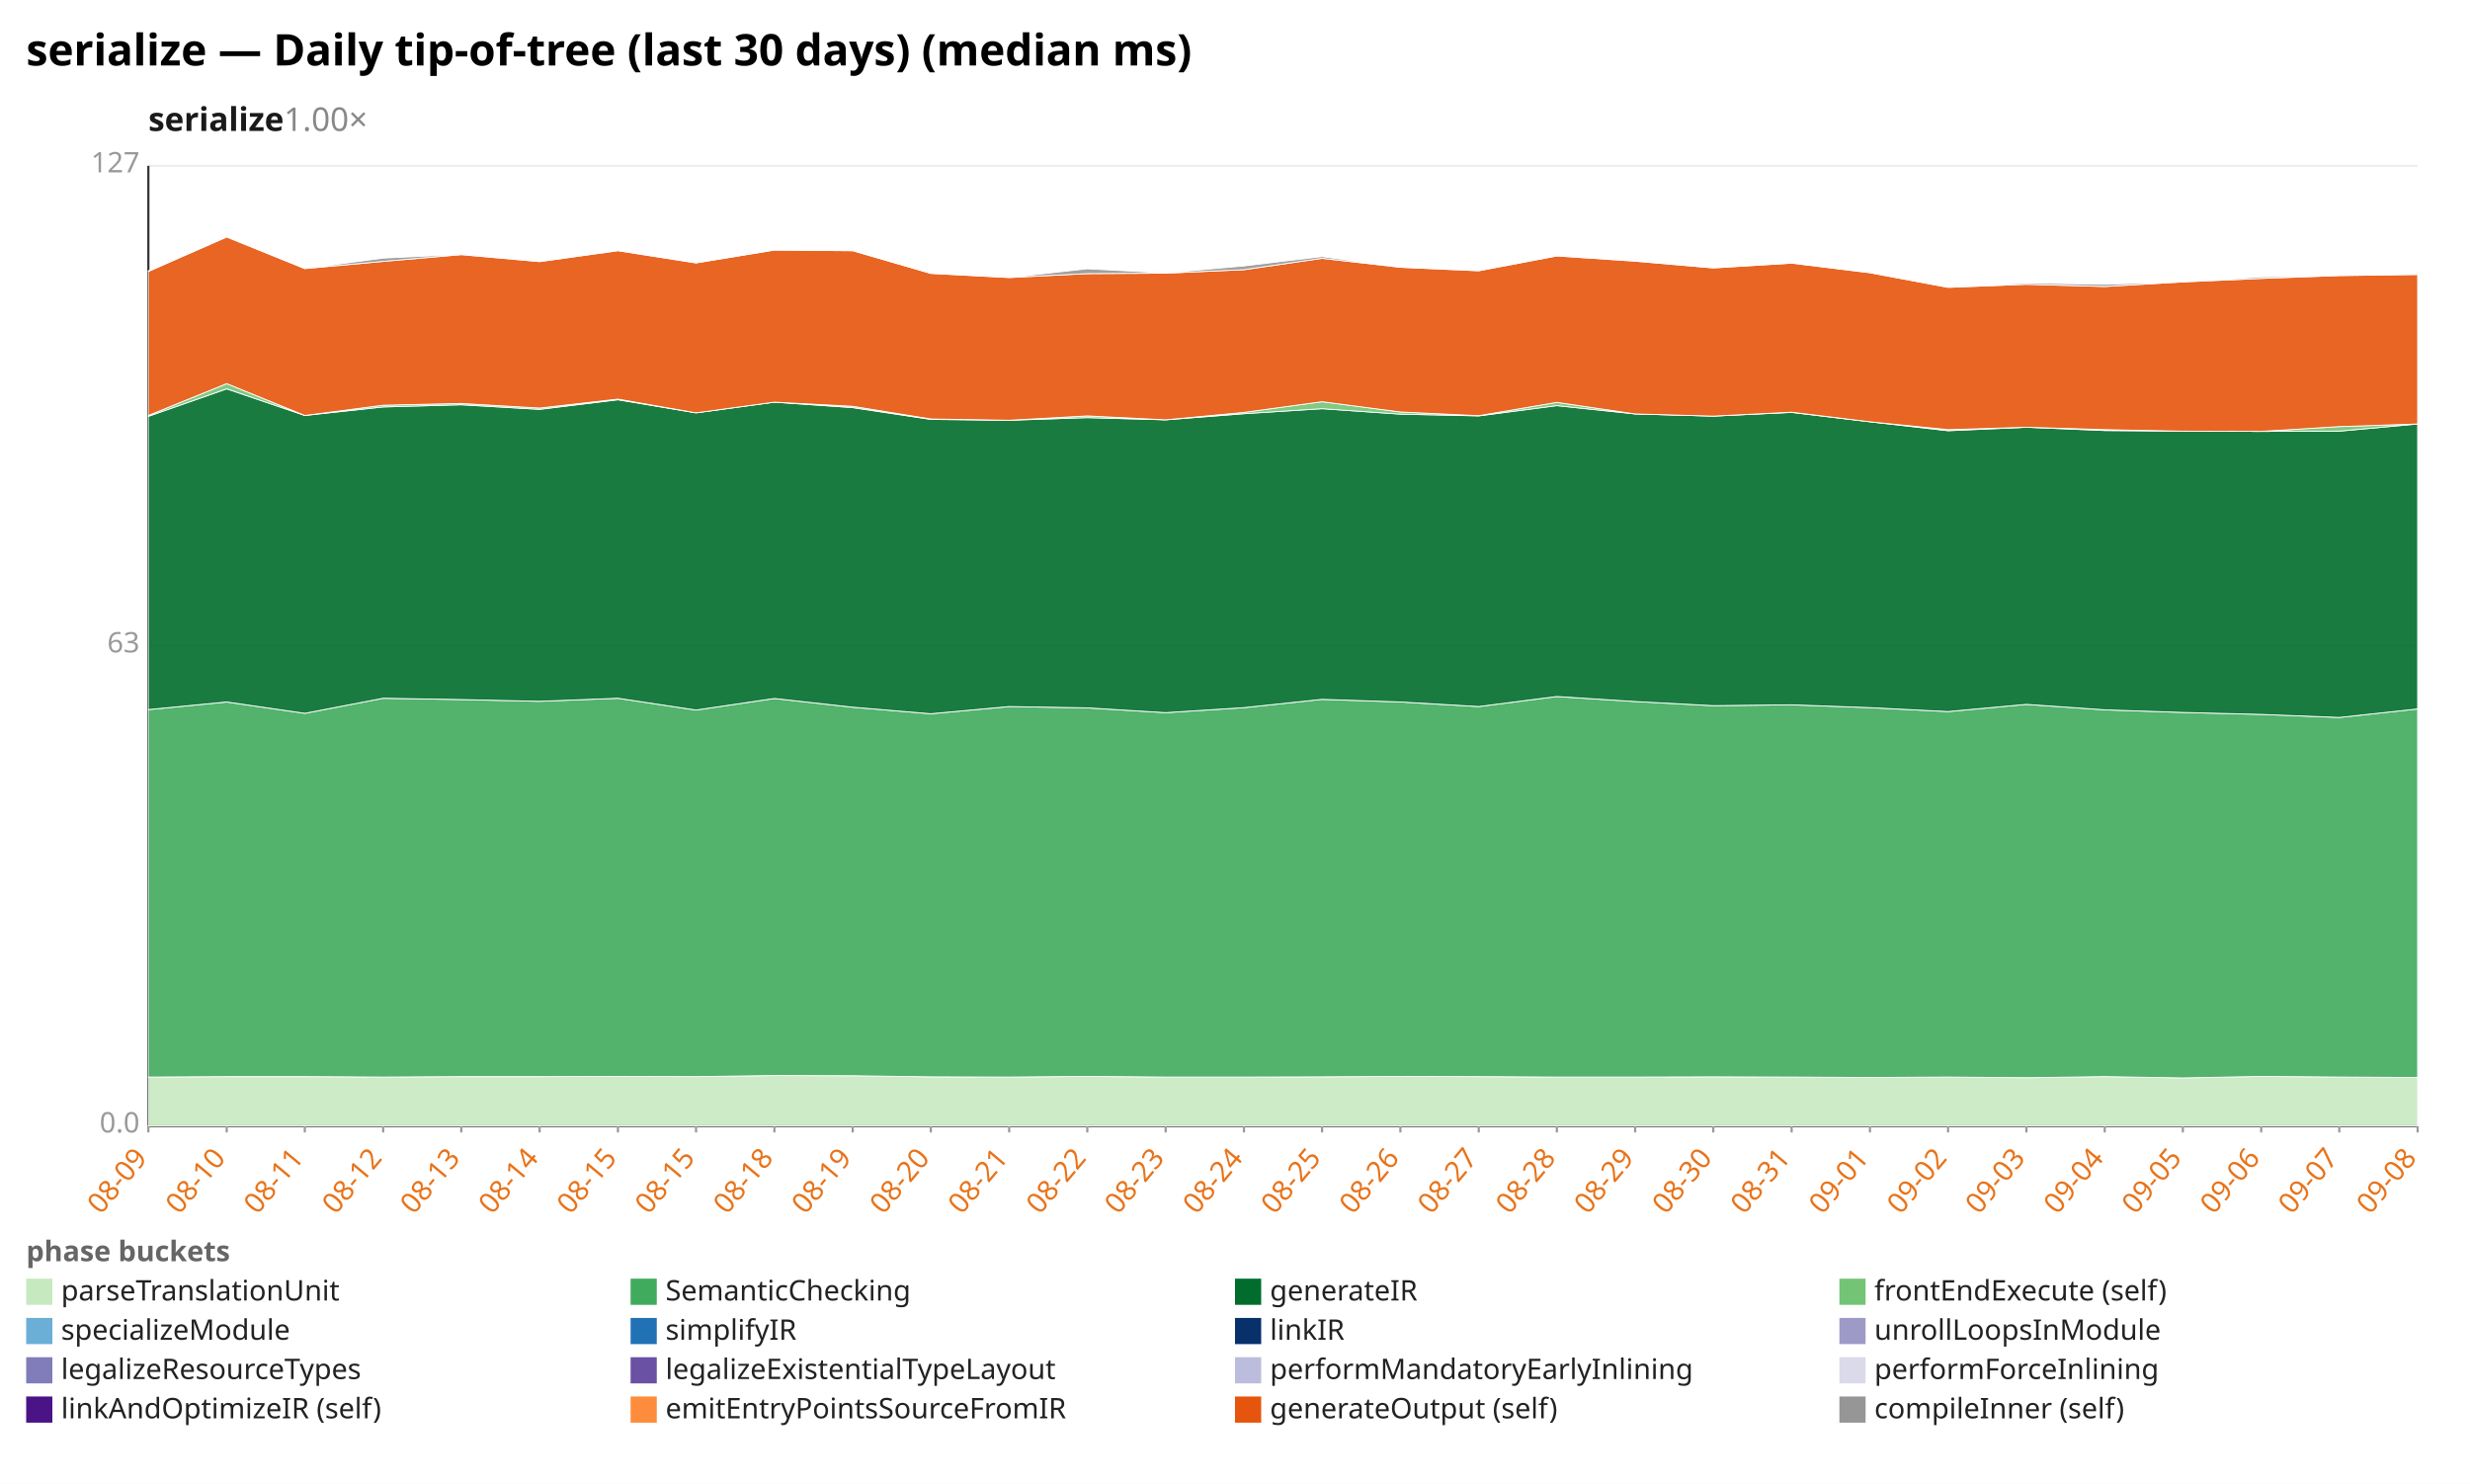
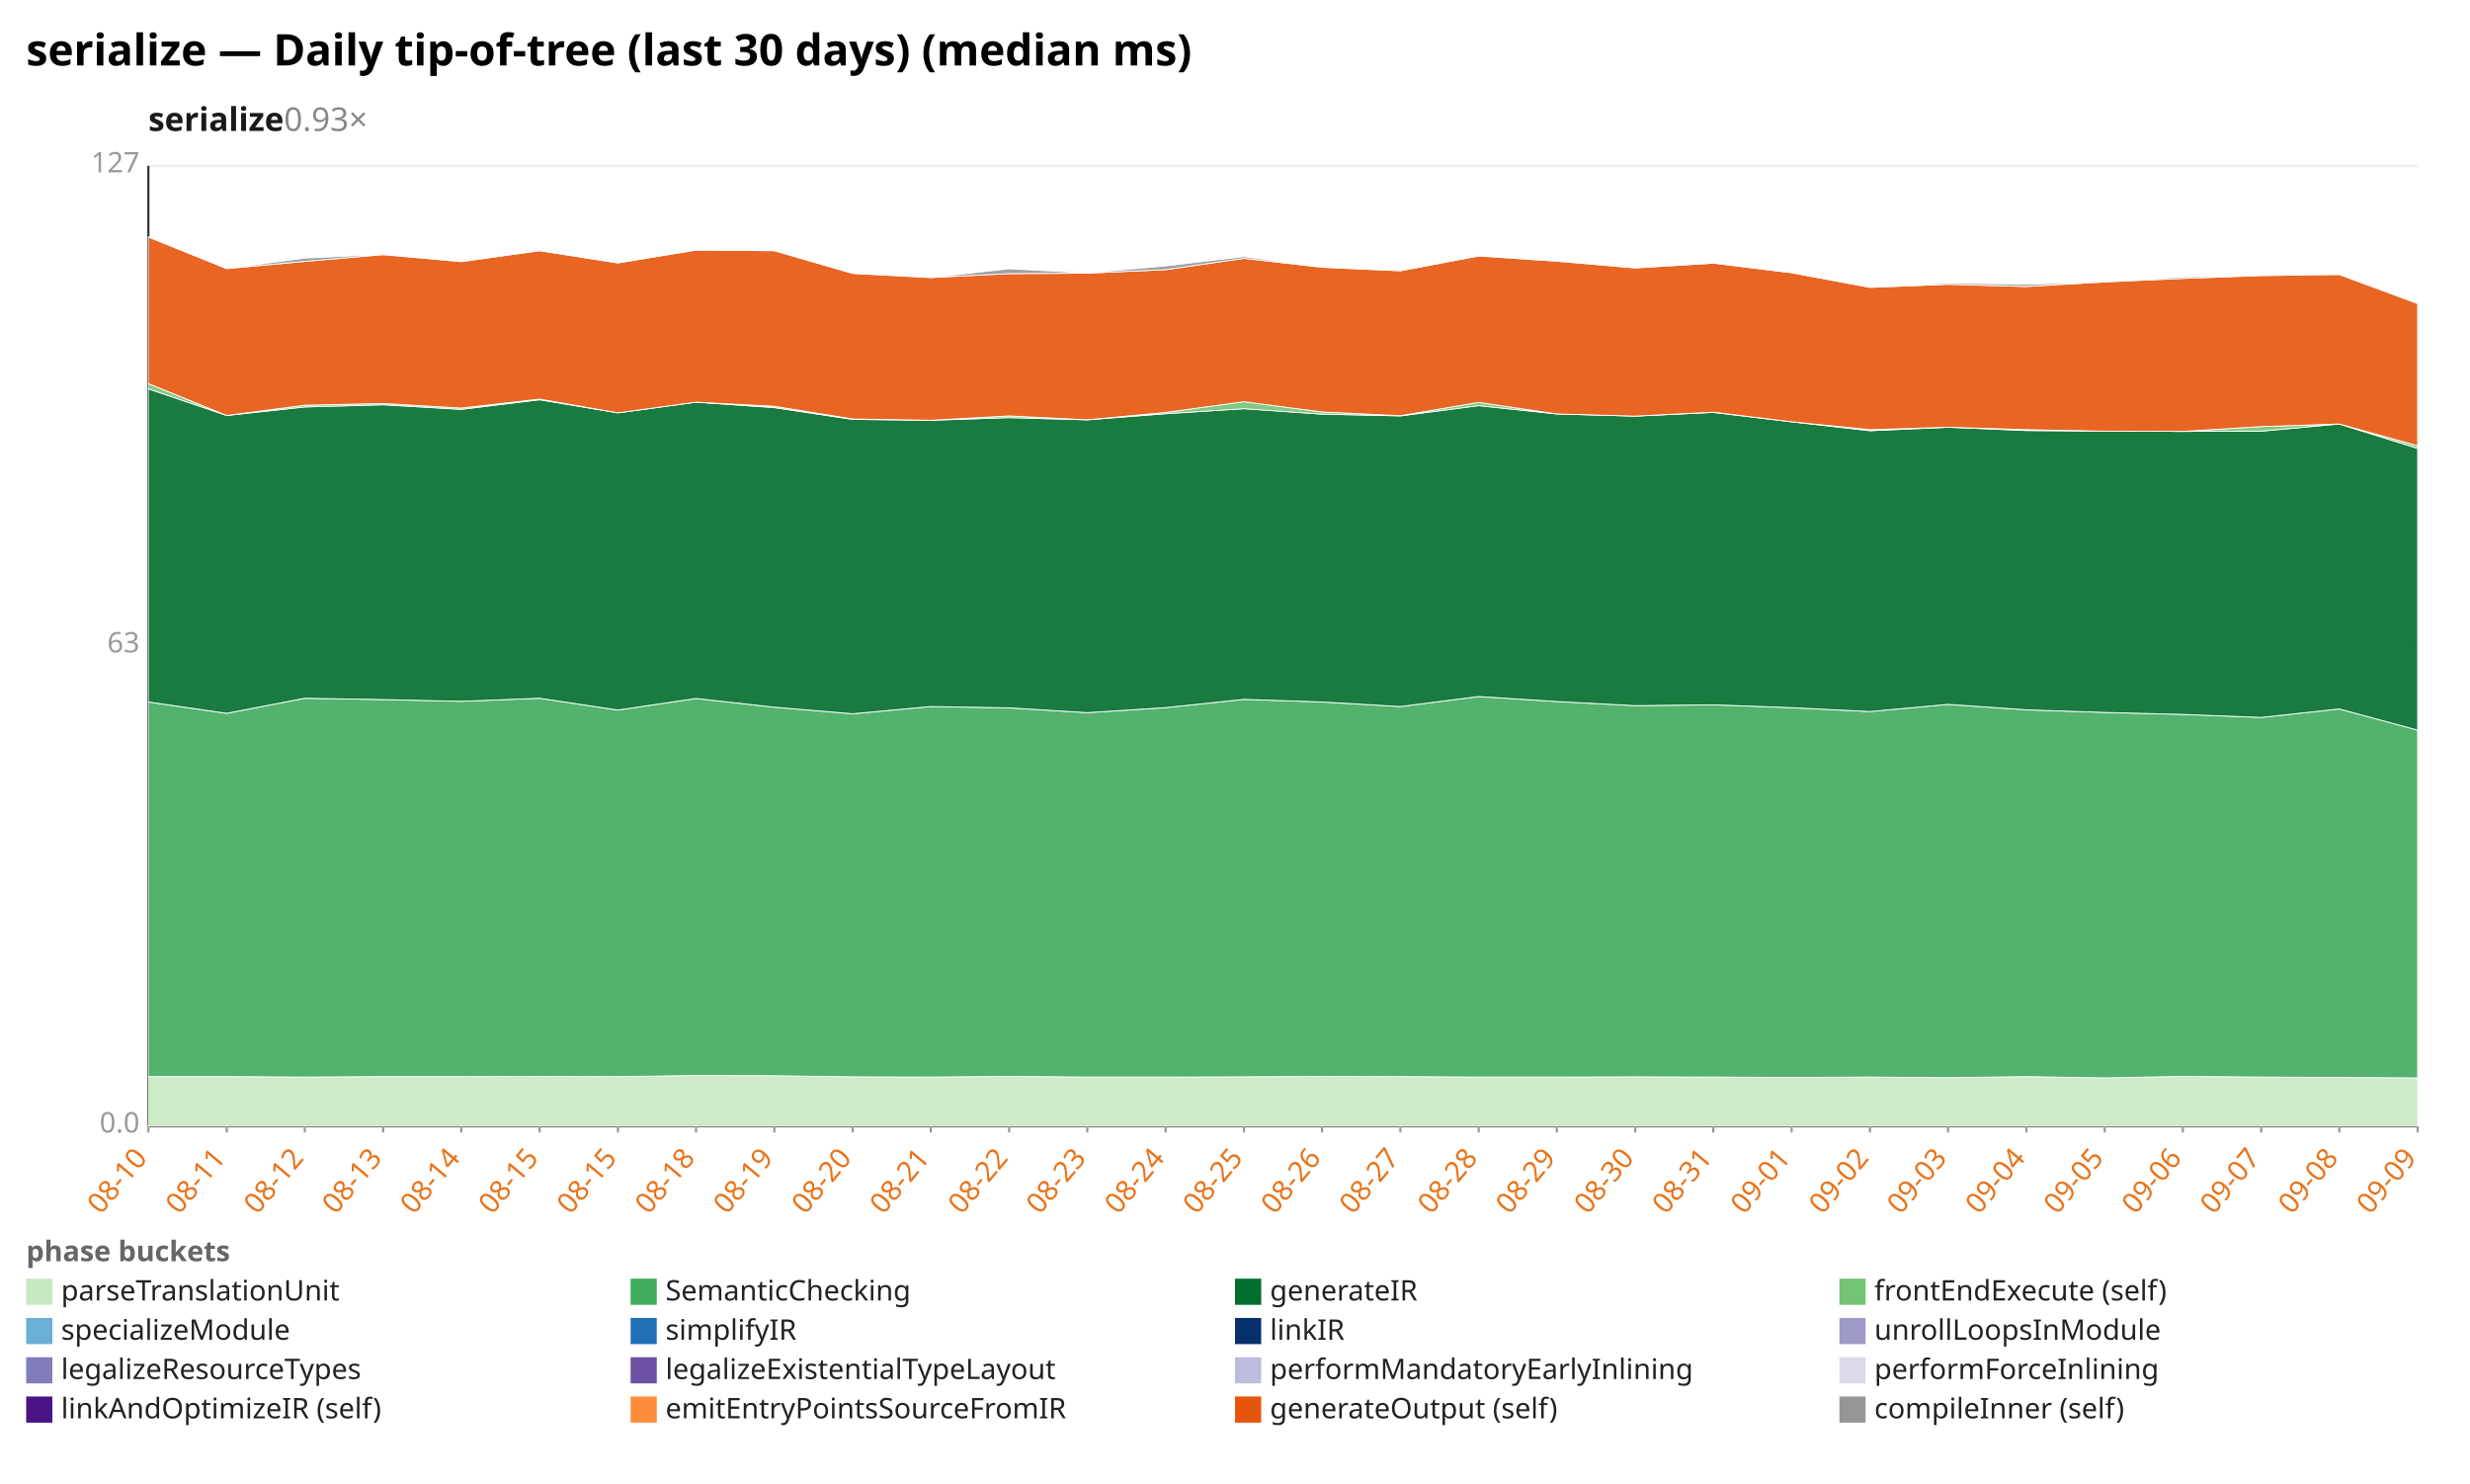
<svg xmlns="http://www.w3.org/2000/svg" width="1132" height="680" viewBox="0 0 1132 680" preserveAspectRatio="xMidYMid meet" font-family="sans-serif" font-size="13">
  <rect width="1132" height="680" fill="white" />
  <text x="12" y="30" font-size="20" font-weight="bold">serialize — Daily tip-of-tree (last 30 days) (median ms)</text>
-   <text x="68" y="60" font-size="15" font-weight="600" fill="#1a1a1a">serialize<tspan fill="#888" font-weight="400" text-decoration="none">  1.00×</tspan>
+   <text x="68" y="60" font-size="15" font-weight="600" fill="#1a1a1a">serialize<tspan fill="#888" font-weight="400" text-decoration="none">  0.93×</tspan>
  </text>
  <line x1="68.0" y1="516.0" x2="1108.0" y2="516.0" stroke="#eee" />
  <text x="64.0" y="519.0" text-anchor="end" fill="#999">0.0</text>
  <line x1="68.0" y1="296.0" x2="1108.0" y2="296.0" stroke="#eee" />
  <text x="64.0" y="299.0" text-anchor="end" fill="#999">63</text>
  <line x1="68.0" y1="76.0" x2="1108.0" y2="76.0" stroke="#eee" />
  <text x="64.0" y="79.0" text-anchor="end" fill="#999">127</text>
  <line x1="68.0" y1="76.0" x2="68.0" y2="516.0" stroke="#333" />
  <line x1="68.0" y1="516.0" x2="1108.0" y2="516.0" stroke="#333" />
  <line x1="68.0" y1="516.0" x2="68.0" y2="519.0" stroke="#999" />
-   <text x="68.0" y="531.0" text-anchor="end" fill="#e8731a" transform="rotate(-50 68.0 531.0)">08-09</text>
+   <text x="68.0" y="531.0" text-anchor="end" fill="#e8731a" transform="rotate(-50 68.0 531.0)">08-10</text>
  <line x1="103.9" y1="516.0" x2="103.9" y2="519.0" stroke="#999" />
-   <text x="103.9" y="531.0" text-anchor="end" fill="#e8731a" transform="rotate(-50 103.9 531.0)">08-10</text>
+   <text x="103.9" y="531.0" text-anchor="end" fill="#e8731a" transform="rotate(-50 103.9 531.0)">08-11</text>
  <line x1="139.7" y1="516.0" x2="139.7" y2="519.0" stroke="#999" />
-   <text x="139.7" y="531.0" text-anchor="end" fill="#e8731a" transform="rotate(-50 139.7 531.0)">08-11</text>
+   <text x="139.7" y="531.0" text-anchor="end" fill="#e8731a" transform="rotate(-50 139.7 531.0)">08-12</text>
  <line x1="175.6" y1="516.0" x2="175.6" y2="519.0" stroke="#999" />
-   <text x="175.6" y="531.0" text-anchor="end" fill="#e8731a" transform="rotate(-50 175.6 531.0)">08-12</text>
+   <text x="175.6" y="531.0" text-anchor="end" fill="#e8731a" transform="rotate(-50 175.6 531.0)">08-13</text>
  <line x1="211.4" y1="516.0" x2="211.4" y2="519.0" stroke="#999" />
-   <text x="211.4" y="531.0" text-anchor="end" fill="#e8731a" transform="rotate(-50 211.4 531.0)">08-13</text>
+   <text x="211.4" y="531.0" text-anchor="end" fill="#e8731a" transform="rotate(-50 211.4 531.0)">08-14</text>
  <line x1="247.3" y1="516.0" x2="247.3" y2="519.0" stroke="#999" />
-   <text x="247.3" y="531.0" text-anchor="end" fill="#e8731a" transform="rotate(-50 247.3 531.0)">08-14</text>
+   <text x="247.3" y="531.0" text-anchor="end" fill="#e8731a" transform="rotate(-50 247.3 531.0)">08-15</text>
  <line x1="283.2" y1="516.0" x2="283.2" y2="519.0" stroke="#999" />
  <text x="283.2" y="531.0" text-anchor="end" fill="#e8731a" transform="rotate(-50 283.2 531.0)">08-15</text>
  <line x1="319.0" y1="516.0" x2="319.0" y2="519.0" stroke="#999" />
-   <text x="319.0" y="531.0" text-anchor="end" fill="#e8731a" transform="rotate(-50 319.0 531.0)">08-15</text>
+   <text x="319.0" y="531.0" text-anchor="end" fill="#e8731a" transform="rotate(-50 319.0 531.0)">08-18</text>
  <line x1="354.9" y1="516.0" x2="354.9" y2="519.0" stroke="#999" />
-   <text x="354.9" y="531.0" text-anchor="end" fill="#e8731a" transform="rotate(-50 354.9 531.0)">08-18</text>
+   <text x="354.9" y="531.0" text-anchor="end" fill="#e8731a" transform="rotate(-50 354.9 531.0)">08-19</text>
  <line x1="390.8" y1="516.0" x2="390.8" y2="519.0" stroke="#999" />
-   <text x="390.8" y="531.0" text-anchor="end" fill="#e8731a" transform="rotate(-50 390.8 531.0)">08-19</text>
+   <text x="390.8" y="531.0" text-anchor="end" fill="#e8731a" transform="rotate(-50 390.8 531.0)">08-20</text>
  <line x1="426.6" y1="516.0" x2="426.6" y2="519.0" stroke="#999" />
-   <text x="426.6" y="531.0" text-anchor="end" fill="#e8731a" transform="rotate(-50 426.6 531.0)">08-20</text>
+   <text x="426.6" y="531.0" text-anchor="end" fill="#e8731a" transform="rotate(-50 426.6 531.0)">08-21</text>
  <line x1="462.5" y1="516.0" x2="462.5" y2="519.0" stroke="#999" />
-   <text x="462.5" y="531.0" text-anchor="end" fill="#e8731a" transform="rotate(-50 462.5 531.0)">08-21</text>
+   <text x="462.5" y="531.0" text-anchor="end" fill="#e8731a" transform="rotate(-50 462.5 531.0)">08-22</text>
  <line x1="498.3" y1="516.0" x2="498.3" y2="519.0" stroke="#999" />
-   <text x="498.3" y="531.0" text-anchor="end" fill="#e8731a" transform="rotate(-50 498.3 531.0)">08-22</text>
+   <text x="498.3" y="531.0" text-anchor="end" fill="#e8731a" transform="rotate(-50 498.3 531.0)">08-23</text>
  <line x1="534.2" y1="516.0" x2="534.2" y2="519.0" stroke="#999" />
-   <text x="534.2" y="531.0" text-anchor="end" fill="#e8731a" transform="rotate(-50 534.2 531.0)">08-23</text>
+   <text x="534.2" y="531.0" text-anchor="end" fill="#e8731a" transform="rotate(-50 534.2 531.0)">08-24</text>
  <line x1="570.1" y1="516.0" x2="570.1" y2="519.0" stroke="#999" />
-   <text x="570.1" y="531.0" text-anchor="end" fill="#e8731a" transform="rotate(-50 570.1 531.0)">08-24</text>
+   <text x="570.1" y="531.0" text-anchor="end" fill="#e8731a" transform="rotate(-50 570.1 531.0)">08-25</text>
  <line x1="605.9" y1="516.0" x2="605.9" y2="519.0" stroke="#999" />
-   <text x="605.9" y="531.0" text-anchor="end" fill="#e8731a" transform="rotate(-50 605.9 531.0)">08-25</text>
+   <text x="605.9" y="531.0" text-anchor="end" fill="#e8731a" transform="rotate(-50 605.9 531.0)">08-26</text>
  <line x1="641.8" y1="516.0" x2="641.8" y2="519.0" stroke="#999" />
-   <text x="641.8" y="531.0" text-anchor="end" fill="#e8731a" transform="rotate(-50 641.8 531.0)">08-26</text>
+   <text x="641.8" y="531.0" text-anchor="end" fill="#e8731a" transform="rotate(-50 641.8 531.0)">08-27</text>
  <line x1="677.7" y1="516.0" x2="677.7" y2="519.0" stroke="#999" />
-   <text x="677.7" y="531.0" text-anchor="end" fill="#e8731a" transform="rotate(-50 677.7 531.0)">08-27</text>
+   <text x="677.7" y="531.0" text-anchor="end" fill="#e8731a" transform="rotate(-50 677.7 531.0)">08-28</text>
  <line x1="713.5" y1="516.0" x2="713.5" y2="519.0" stroke="#999" />
-   <text x="713.5" y="531.0" text-anchor="end" fill="#e8731a" transform="rotate(-50 713.5 531.0)">08-28</text>
+   <text x="713.5" y="531.0" text-anchor="end" fill="#e8731a" transform="rotate(-50 713.5 531.0)">08-29</text>
  <line x1="749.4" y1="516.0" x2="749.4" y2="519.0" stroke="#999" />
-   <text x="749.4" y="531.0" text-anchor="end" fill="#e8731a" transform="rotate(-50 749.4 531.0)">08-29</text>
+   <text x="749.4" y="531.0" text-anchor="end" fill="#e8731a" transform="rotate(-50 749.4 531.0)">08-30</text>
  <line x1="785.2" y1="516.0" x2="785.2" y2="519.0" stroke="#999" />
-   <text x="785.2" y="531.0" text-anchor="end" fill="#e8731a" transform="rotate(-50 785.2 531.0)">08-30</text>
+   <text x="785.2" y="531.0" text-anchor="end" fill="#e8731a" transform="rotate(-50 785.2 531.0)">08-31</text>
  <line x1="821.1" y1="516.0" x2="821.1" y2="519.0" stroke="#999" />
-   <text x="821.1" y="531.0" text-anchor="end" fill="#e8731a" transform="rotate(-50 821.1 531.0)">08-31</text>
+   <text x="821.1" y="531.0" text-anchor="end" fill="#e8731a" transform="rotate(-50 821.1 531.0)">09-01</text>
  <line x1="857.0" y1="516.0" x2="857.0" y2="519.0" stroke="#999" />
-   <text x="857.0" y="531.0" text-anchor="end" fill="#e8731a" transform="rotate(-50 857.0 531.0)">09-01</text>
+   <text x="857.0" y="531.0" text-anchor="end" fill="#e8731a" transform="rotate(-50 857.0 531.0)">09-02</text>
  <line x1="892.8" y1="516.0" x2="892.8" y2="519.0" stroke="#999" />
-   <text x="892.8" y="531.0" text-anchor="end" fill="#e8731a" transform="rotate(-50 892.8 531.0)">09-02</text>
+   <text x="892.8" y="531.0" text-anchor="end" fill="#e8731a" transform="rotate(-50 892.8 531.0)">09-03</text>
  <line x1="928.7" y1="516.0" x2="928.7" y2="519.0" stroke="#999" />
-   <text x="928.7" y="531.0" text-anchor="end" fill="#e8731a" transform="rotate(-50 928.7 531.0)">09-03</text>
+   <text x="928.7" y="531.0" text-anchor="end" fill="#e8731a" transform="rotate(-50 928.7 531.0)">09-04</text>
  <line x1="964.6" y1="516.0" x2="964.6" y2="519.0" stroke="#999" />
-   <text x="964.6" y="531.0" text-anchor="end" fill="#e8731a" transform="rotate(-50 964.6 531.0)">09-04</text>
+   <text x="964.6" y="531.0" text-anchor="end" fill="#e8731a" transform="rotate(-50 964.6 531.0)">09-05</text>
  <line x1="1000.4" y1="516.0" x2="1000.4" y2="519.0" stroke="#999" />
-   <text x="1000.4" y="531.0" text-anchor="end" fill="#e8731a" transform="rotate(-50 1000.4 531.0)">09-05</text>
+   <text x="1000.4" y="531.0" text-anchor="end" fill="#e8731a" transform="rotate(-50 1000.4 531.0)">09-06</text>
  <line x1="1036.3" y1="516.0" x2="1036.3" y2="519.0" stroke="#999" />
-   <text x="1036.3" y="531.0" text-anchor="end" fill="#e8731a" transform="rotate(-50 1036.3 531.0)">09-06</text>
+   <text x="1036.3" y="531.0" text-anchor="end" fill="#e8731a" transform="rotate(-50 1036.3 531.0)">09-07</text>
  <line x1="1072.1" y1="516.0" x2="1072.1" y2="519.0" stroke="#999" />
-   <text x="1072.1" y="531.0" text-anchor="end" fill="#e8731a" transform="rotate(-50 1072.1 531.0)">09-07</text>
+   <text x="1072.1" y="531.0" text-anchor="end" fill="#e8731a" transform="rotate(-50 1072.1 531.0)">09-08</text>
  <line x1="1108.0" y1="516.0" x2="1108.0" y2="519.0" stroke="#999" />
-   <text x="1108.0" y="531.0" text-anchor="end" fill="#e8731a" transform="rotate(-50 1108.0 531.0)">09-08</text>
-   <polygon points="68.0,493.6 103.9,493.4 139.7,493.4 175.6,493.6 211.4,493.4 247.3,493.4 283.2,493.3 319.0,493.4 354.9,492.9 390.8,493.0 426.6,493.5 462.5,493.6 498.3,493.3 534.2,493.6 570.1,493.6 605.9,493.5 641.8,493.3 677.7,493.4 713.5,493.6 749.4,493.6 785.2,493.5 821.1,493.6 857.0,493.8 892.8,493.6 928.7,493.9 964.6,493.4 1000.4,494.0 1036.3,493.3 1072.1,493.6 1108.0,493.8 1108.0,516.0 1072.1,516.0 1036.3,516.0 1000.4,516.0 964.6,516.0 928.7,516.0 892.8,516.0 857.0,516.0 821.1,516.0 785.2,516.0 749.4,516.0 713.5,516.0 677.7,516.0 641.8,516.0 605.9,516.0 570.1,516.0 534.2,516.0 498.3,516.0 462.5,516.0 426.6,516.0 390.8,516.0 354.9,516.0 319.0,516.0 283.2,516.0 247.3,516.0 211.4,516.0 175.6,516.0 139.7,516.0 103.9,516.0 68.0,516.0" fill="#c7e9c0" fill-opacity="0.9" stroke="#fff" stroke-width="0.4" />
-   <polygon points="68.0,325.2 103.9,321.7 139.7,326.9 175.6,320.0 211.4,320.6 247.3,321.4 283.2,320.0 319.0,325.4 354.9,320.1 390.8,324.1 426.6,327.1 462.5,323.8 498.3,324.4 534.2,326.6 570.1,324.3 605.9,320.5 641.8,321.7 677.7,323.8 713.5,319.2 749.4,321.5 785.2,323.4 821.1,323.0 857.0,324.3 892.8,326.1 928.7,322.8 964.6,325.3 1000.4,326.5 1036.3,327.4 1072.1,328.8 1108.0,324.9 1108.0,493.8 1072.1,493.6 1036.3,493.3 1000.4,494.0 964.6,493.4 928.7,493.9 892.8,493.6 857.0,493.8 821.1,493.6 785.2,493.5 749.4,493.6 713.5,493.6 677.7,493.4 641.8,493.3 605.9,493.5 570.1,493.6 534.2,493.6 498.3,493.3 462.5,493.6 426.6,493.5 390.8,493.0 354.9,492.9 319.0,493.4 283.2,493.3 247.3,493.4 211.4,493.4 175.6,493.6 139.7,493.4 103.9,493.4 68.0,493.6" fill="#41ab5d" fill-opacity="0.9" stroke="#fff" stroke-width="0.4" />
-   <polygon points="68.0,190.8 103.9,178.2 139.7,190.4 175.6,186.5 211.4,185.5 247.3,187.6 283.2,183.2 319.0,189.2 354.9,184.3 390.8,186.8 426.6,192.2 462.5,192.6 498.3,191.4 534.2,192.4 570.1,189.6 605.9,187.3 641.8,189.8 677.7,190.6 713.5,185.9 749.4,189.7 785.2,190.7 821.1,189.0 857.0,193.3 892.8,197.4 928.7,195.8 964.6,197.3 1000.4,197.6 1036.3,197.7 1072.1,197.6 1108.0,194.3 1108.0,324.9 1072.1,328.8 1036.3,327.4 1000.4,326.5 964.6,325.3 928.7,322.8 892.8,326.1 857.0,324.3 821.1,323.0 785.2,323.4 749.4,321.5 713.5,319.2 677.7,323.8 641.8,321.7 605.9,320.5 570.1,324.3 534.2,326.6 498.3,324.4 462.5,323.8 426.6,327.1 390.8,324.1 354.9,320.1 319.0,325.4 283.2,320.0 247.3,321.4 211.4,320.6 175.6,320.0 139.7,326.9 103.9,321.7 68.0,325.2" fill="#006d2c" fill-opacity="0.9" stroke="#fff" stroke-width="0.4" />
-   <polygon points="68.0,190.4 103.9,175.8 139.7,190.4 175.6,185.7 211.4,184.9 247.3,187.0 283.2,182.9 319.0,189.2 354.9,184.3 390.8,186.2 426.6,192.0 462.5,192.6 498.3,190.6 534.2,192.4 570.1,189.0 605.9,184.1 641.8,188.8 677.7,190.5 713.5,184.4 749.4,189.7 785.2,190.7 821.1,188.9 857.0,193.3 892.8,196.9 928.7,195.8 964.6,196.9 1000.4,197.6 1036.3,197.7 1072.1,195.5 1108.0,194.3 1108.0,194.3 1072.1,197.6 1036.3,197.7 1000.4,197.6 964.6,197.3 928.7,195.8 892.8,197.4 857.0,193.3 821.1,189.0 785.2,190.7 749.4,189.7 713.5,185.9 677.7,190.6 641.8,189.8 605.9,187.3 570.1,189.6 534.2,192.4 498.3,191.4 462.5,192.6 426.6,192.2 390.8,186.8 354.9,184.3 319.0,189.2 283.2,183.2 247.3,187.6 211.4,185.5 175.6,186.5 139.7,190.4 103.9,178.2 68.0,190.8" fill="#74c476" fill-opacity="0.9" stroke="#fff" stroke-width="0.4" />
-   <polygon points="68.0,124.4 103.9,108.6 139.7,123.1 175.6,119.8 211.4,116.7 247.3,119.9 283.2,114.9 319.0,120.5 354.9,114.6 390.8,114.9 426.6,125.3 462.5,127.2 498.3,125.4 534.2,125.2 570.1,123.6 605.9,118.4 641.8,122.5 677.7,124.1 713.5,117.3 749.4,119.7 785.2,122.8 821.1,120.6 857.0,125.0 892.8,131.7 928.7,130.3 964.6,131.3 1000.4,129.2 1036.3,127.6 1072.1,126.3 1108.0,125.8 1108.0,194.3 1072.1,195.5 1036.3,197.7 1000.4,197.6 964.6,196.9 928.7,195.8 892.8,196.9 857.0,193.3 821.1,188.9 785.2,190.7 749.4,189.7 713.5,184.4 677.7,190.5 641.8,188.8 605.9,184.1 570.1,189.0 534.2,192.4 498.3,190.6 462.5,192.6 426.6,192.0 390.8,186.2 354.9,184.3 319.0,189.2 283.2,182.9 247.3,187.0 211.4,184.9 175.6,185.7 139.7,190.4 103.9,175.8 68.0,190.4" fill="#e6550d" fill-opacity="0.9" stroke="#fff" stroke-width="0.4" />
-   <polygon points="68.0,124.1 103.9,108.6 139.7,123.1 175.6,118.3 211.4,116.6 247.3,119.8 283.2,114.8 319.0,120.5 354.9,114.6 390.8,114.9 426.6,125.3 462.5,127.2 498.3,123.2 534.2,125.1 570.1,121.9 605.9,117.6 641.8,122.5 677.7,124.0 713.5,117.2 749.4,119.6 785.2,122.8 821.1,120.6 857.0,125.0 892.8,131.7 928.7,129.7 964.6,130.3 1000.4,129.2 1036.3,126.9 1072.1,126.3 1108.0,125.7 1108.0,125.8 1072.1,126.3 1036.3,127.6 1000.4,129.2 964.6,131.3 928.7,130.3 892.8,131.7 857.0,125.0 821.1,120.6 785.2,122.8 749.4,119.7 713.5,117.3 677.7,124.1 641.8,122.5 605.9,118.4 570.1,123.6 534.2,125.2 498.3,125.4 462.5,127.2 426.6,125.3 390.8,114.9 354.9,114.6 319.0,120.5 283.2,114.9 247.3,119.9 211.4,116.7 175.6,119.8 139.7,123.1 103.9,108.6 68.0,124.4" fill="#969696" fill-opacity="0.9" stroke="#fff" stroke-width="0.4" />
+   <text x="1108.0" y="531.0" text-anchor="end" fill="#e8731a" transform="rotate(-50 1108.0 531.0)">09-09</text>
+   <polygon points="68.0,493.4 103.9,493.4 139.7,493.6 175.6,493.4 211.4,493.4 247.3,493.3 283.2,493.4 319.0,492.9 354.9,493.0 390.8,493.5 426.6,493.6 462.5,493.3 498.3,493.6 534.2,493.6 570.1,493.5 605.9,493.3 641.8,493.4 677.7,493.6 713.5,493.6 749.4,493.5 785.2,493.6 821.1,493.8 857.0,493.6 892.8,493.9 928.7,493.4 964.6,494.0 1000.4,493.3 1036.3,493.6 1072.1,493.8 1108.0,494.0 1108.0,516.0 1072.1,516.0 1036.3,516.0 1000.4,516.0 964.6,516.0 928.7,516.0 892.8,516.0 857.0,516.0 821.1,516.0 785.2,516.0 749.4,516.0 713.5,516.0 677.7,516.0 641.8,516.0 605.9,516.0 570.1,516.0 534.2,516.0 498.3,516.0 462.5,516.0 426.6,516.0 390.8,516.0 354.9,516.0 319.0,516.0 283.2,516.0 247.3,516.0 211.4,516.0 175.6,516.0 139.7,516.0 103.9,516.0 68.0,516.0" fill="#c7e9c0" fill-opacity="0.9" stroke="#fff" stroke-width="0.4" />
+   <polygon points="68.0,321.7 103.9,326.9 139.7,320.0 175.6,320.6 211.4,321.4 247.3,320.0 283.2,325.4 319.0,320.1 354.9,324.1 390.8,327.1 426.6,323.8 462.5,324.4 498.3,326.6 534.2,324.3 570.1,320.5 605.9,321.7 641.8,323.8 677.7,319.2 713.5,321.5 749.4,323.4 785.2,323.0 821.1,324.3 857.0,326.1 892.8,322.8 928.7,325.3 964.6,326.5 1000.4,327.4 1036.3,328.8 1072.1,324.9 1108.0,334.6 1108.0,494.0 1072.1,493.8 1036.3,493.6 1000.4,493.3 964.6,494.0 928.7,493.4 892.8,493.9 857.0,493.6 821.1,493.8 785.2,493.6 749.4,493.5 713.5,493.6 677.7,493.6 641.8,493.4 605.9,493.3 570.1,493.5 534.2,493.6 498.3,493.6 462.5,493.3 426.6,493.6 390.8,493.5 354.9,493.0 319.0,492.9 283.2,493.4 247.3,493.3 211.4,493.4 175.6,493.4 139.7,493.6 103.9,493.4 68.0,493.4" fill="#41ab5d" fill-opacity="0.9" stroke="#fff" stroke-width="0.4" />
+   <polygon points="68.0,178.2 103.9,190.4 139.7,186.5 175.6,185.5 211.4,187.6 247.3,183.2 283.2,189.2 319.0,184.3 354.9,186.8 390.8,192.2 426.6,192.6 462.5,191.4 498.3,192.4 534.2,189.6 570.1,187.3 605.9,189.8 641.8,190.6 677.7,185.9 713.5,189.7 749.4,190.7 785.2,189.0 821.1,193.3 857.0,197.4 892.8,195.8 928.7,197.3 964.6,197.6 1000.4,197.7 1036.3,197.6 1072.1,194.3 1108.0,205.5 1108.0,334.6 1072.1,324.9 1036.3,328.8 1000.4,327.4 964.6,326.5 928.7,325.3 892.8,322.8 857.0,326.1 821.1,324.3 785.2,323.0 749.4,323.4 713.5,321.5 677.7,319.2 641.8,323.8 605.9,321.7 570.1,320.5 534.2,324.3 498.3,326.6 462.5,324.4 426.6,323.8 390.8,327.1 354.9,324.1 319.0,320.1 283.2,325.4 247.3,320.0 211.4,321.4 175.6,320.6 139.7,320.0 103.9,326.9 68.0,321.7" fill="#006d2c" fill-opacity="0.9" stroke="#fff" stroke-width="0.4" />
+   <polygon points="68.0,175.8 103.9,190.4 139.7,185.7 175.6,184.9 211.4,187.0 247.3,182.9 283.2,189.2 319.0,184.3 354.9,186.2 390.8,192.0 426.6,192.6 462.5,190.6 498.3,192.4 534.2,189.0 570.1,184.1 605.9,188.8 641.8,190.5 677.7,184.4 713.5,189.7 749.4,190.7 785.2,188.9 821.1,193.3 857.0,196.9 892.8,195.8 928.7,196.9 964.6,197.6 1000.4,197.7 1036.3,195.5 1072.1,194.3 1108.0,204.3 1108.0,205.5 1072.1,194.3 1036.3,197.6 1000.4,197.7 964.6,197.6 928.7,197.3 892.8,195.8 857.0,197.4 821.1,193.3 785.2,189.0 749.4,190.7 713.5,189.7 677.7,185.9 641.8,190.6 605.9,189.8 570.1,187.3 534.2,189.6 498.3,192.4 462.5,191.4 426.6,192.6 390.8,192.2 354.9,186.8 319.0,184.3 283.2,189.2 247.3,183.2 211.4,187.6 175.6,185.5 139.7,186.5 103.9,190.4 68.0,178.2" fill="#74c476" fill-opacity="0.9" stroke="#fff" stroke-width="0.4" />
+   <polygon points="68.0,108.6 103.9,123.1 139.7,119.8 175.6,116.7 211.4,119.9 247.3,114.9 283.2,120.5 319.0,114.6 354.9,114.9 390.8,125.3 426.6,127.2 462.5,125.4 498.3,125.2 534.2,123.6 570.1,118.4 605.9,122.5 641.8,124.1 677.7,117.3 713.5,119.7 749.4,122.8 785.2,120.6 821.1,125.0 857.0,131.7 892.8,130.3 928.7,131.3 964.6,129.2 1000.4,127.6 1036.3,126.3 1072.1,125.8 1108.0,139.1 1108.0,204.3 1072.1,194.3 1036.3,195.5 1000.4,197.7 964.6,197.6 928.7,196.9 892.8,195.8 857.0,196.9 821.1,193.3 785.2,188.9 749.4,190.7 713.5,189.7 677.7,184.4 641.8,190.5 605.9,188.8 570.1,184.1 534.2,189.0 498.3,192.4 462.5,190.6 426.6,192.6 390.8,192.0 354.9,186.2 319.0,184.3 283.2,189.2 247.3,182.9 211.4,187.0 175.6,184.9 139.7,185.7 103.9,190.4 68.0,175.8" fill="#e6550d" fill-opacity="0.9" stroke="#fff" stroke-width="0.4" />
+   <polygon points="68.0,108.6 103.9,123.1 139.7,118.3 175.6,116.6 211.4,119.8 247.3,114.8 283.2,120.5 319.0,114.6 354.9,114.9 390.8,125.3 426.6,127.2 462.5,123.2 498.3,125.1 534.2,121.9 570.1,117.6 605.9,122.5 641.8,124.0 677.7,117.2 713.5,119.6 749.4,122.8 785.2,120.6 821.1,125.0 857.0,131.7 892.8,129.7 928.7,130.3 964.6,129.2 1000.4,126.9 1036.3,126.3 1072.1,125.7 1108.0,138.8 1108.0,139.1 1072.1,125.8 1036.3,126.3 1000.4,127.6 964.6,129.2 928.7,131.3 892.8,130.3 857.0,131.7 821.1,125.0 785.2,120.6 749.4,122.8 713.5,119.7 677.7,117.3 641.8,124.1 605.9,122.5 570.1,118.4 534.2,123.6 498.3,125.2 462.5,125.4 426.6,127.2 390.8,125.3 354.9,114.9 319.0,114.6 283.2,120.5 247.3,114.9 211.4,119.9 175.6,116.7 139.7,119.8 103.9,123.1 68.0,108.6" fill="#969696" fill-opacity="0.9" stroke="#fff" stroke-width="0.4" />
  <text x="12" y="578" fill="#666" font-weight="600">phase buckets</text>
  <rect x="12" y="586" width="12" height="12" fill="#c7e9c0" />
  <text x="28" y="596" fill="#222">parseTranslationUnit</text>
  <rect x="289" y="586" width="12" height="12" fill="#41ab5d" />
  <text x="305" y="596" fill="#222">SemanticChecking</text>
  <rect x="566" y="586" width="12" height="12" fill="#006d2c" />
  <text x="582" y="596" fill="#222">generateIR</text>
  <rect x="843" y="586" width="12" height="12" fill="#74c476" />
  <text x="859" y="596" fill="#222">frontEndExecute (self)</text>
  <rect x="12" y="604" width="12" height="12" fill="#6baed6" />
  <text x="28" y="614" fill="#222">specializeModule</text>
  <rect x="289" y="604" width="12" height="12" fill="#2171b5" />
  <text x="305" y="614" fill="#222">simplifyIR</text>
  <rect x="566" y="604" width="12" height="12" fill="#08306b" />
  <text x="582" y="614" fill="#222">linkIR</text>
  <rect x="843" y="604" width="12" height="12" fill="#9e9ac8" />
  <text x="859" y="614" fill="#222">unrollLoopsInModule</text>
  <rect x="12" y="622" width="12" height="12" fill="#807dba" />
  <text x="28" y="632" fill="#222">legalizeResourceTypes</text>
  <rect x="289" y="622" width="12" height="12" fill="#6a51a3" />
  <text x="305" y="632" fill="#222">legalizeExistentialTypeLayout</text>
  <rect x="566" y="622" width="12" height="12" fill="#bcbddc" />
  <text x="582" y="632" fill="#222">performMandatoryEarlyInlining</text>
  <rect x="843" y="622" width="12" height="12" fill="#dadaeb" />
  <text x="859" y="632" fill="#222">performForceInlining</text>
  <rect x="12" y="640" width="12" height="12" fill="#4a1486" />
  <text x="28" y="650" fill="#222">linkAndOptimizeIR (self)</text>
  <rect x="289" y="640" width="12" height="12" fill="#fd8d3c" />
  <text x="305" y="650" fill="#222">emitEntryPointsSourceFromIR</text>
  <rect x="566" y="640" width="12" height="12" fill="#e6550d" />
  <text x="582" y="650" fill="#222">generateOutput (self)</text>
  <rect x="843" y="640" width="12" height="12" fill="#969696" />
  <text x="859" y="650" fill="#222">compileInner (self)</text>
</svg>
